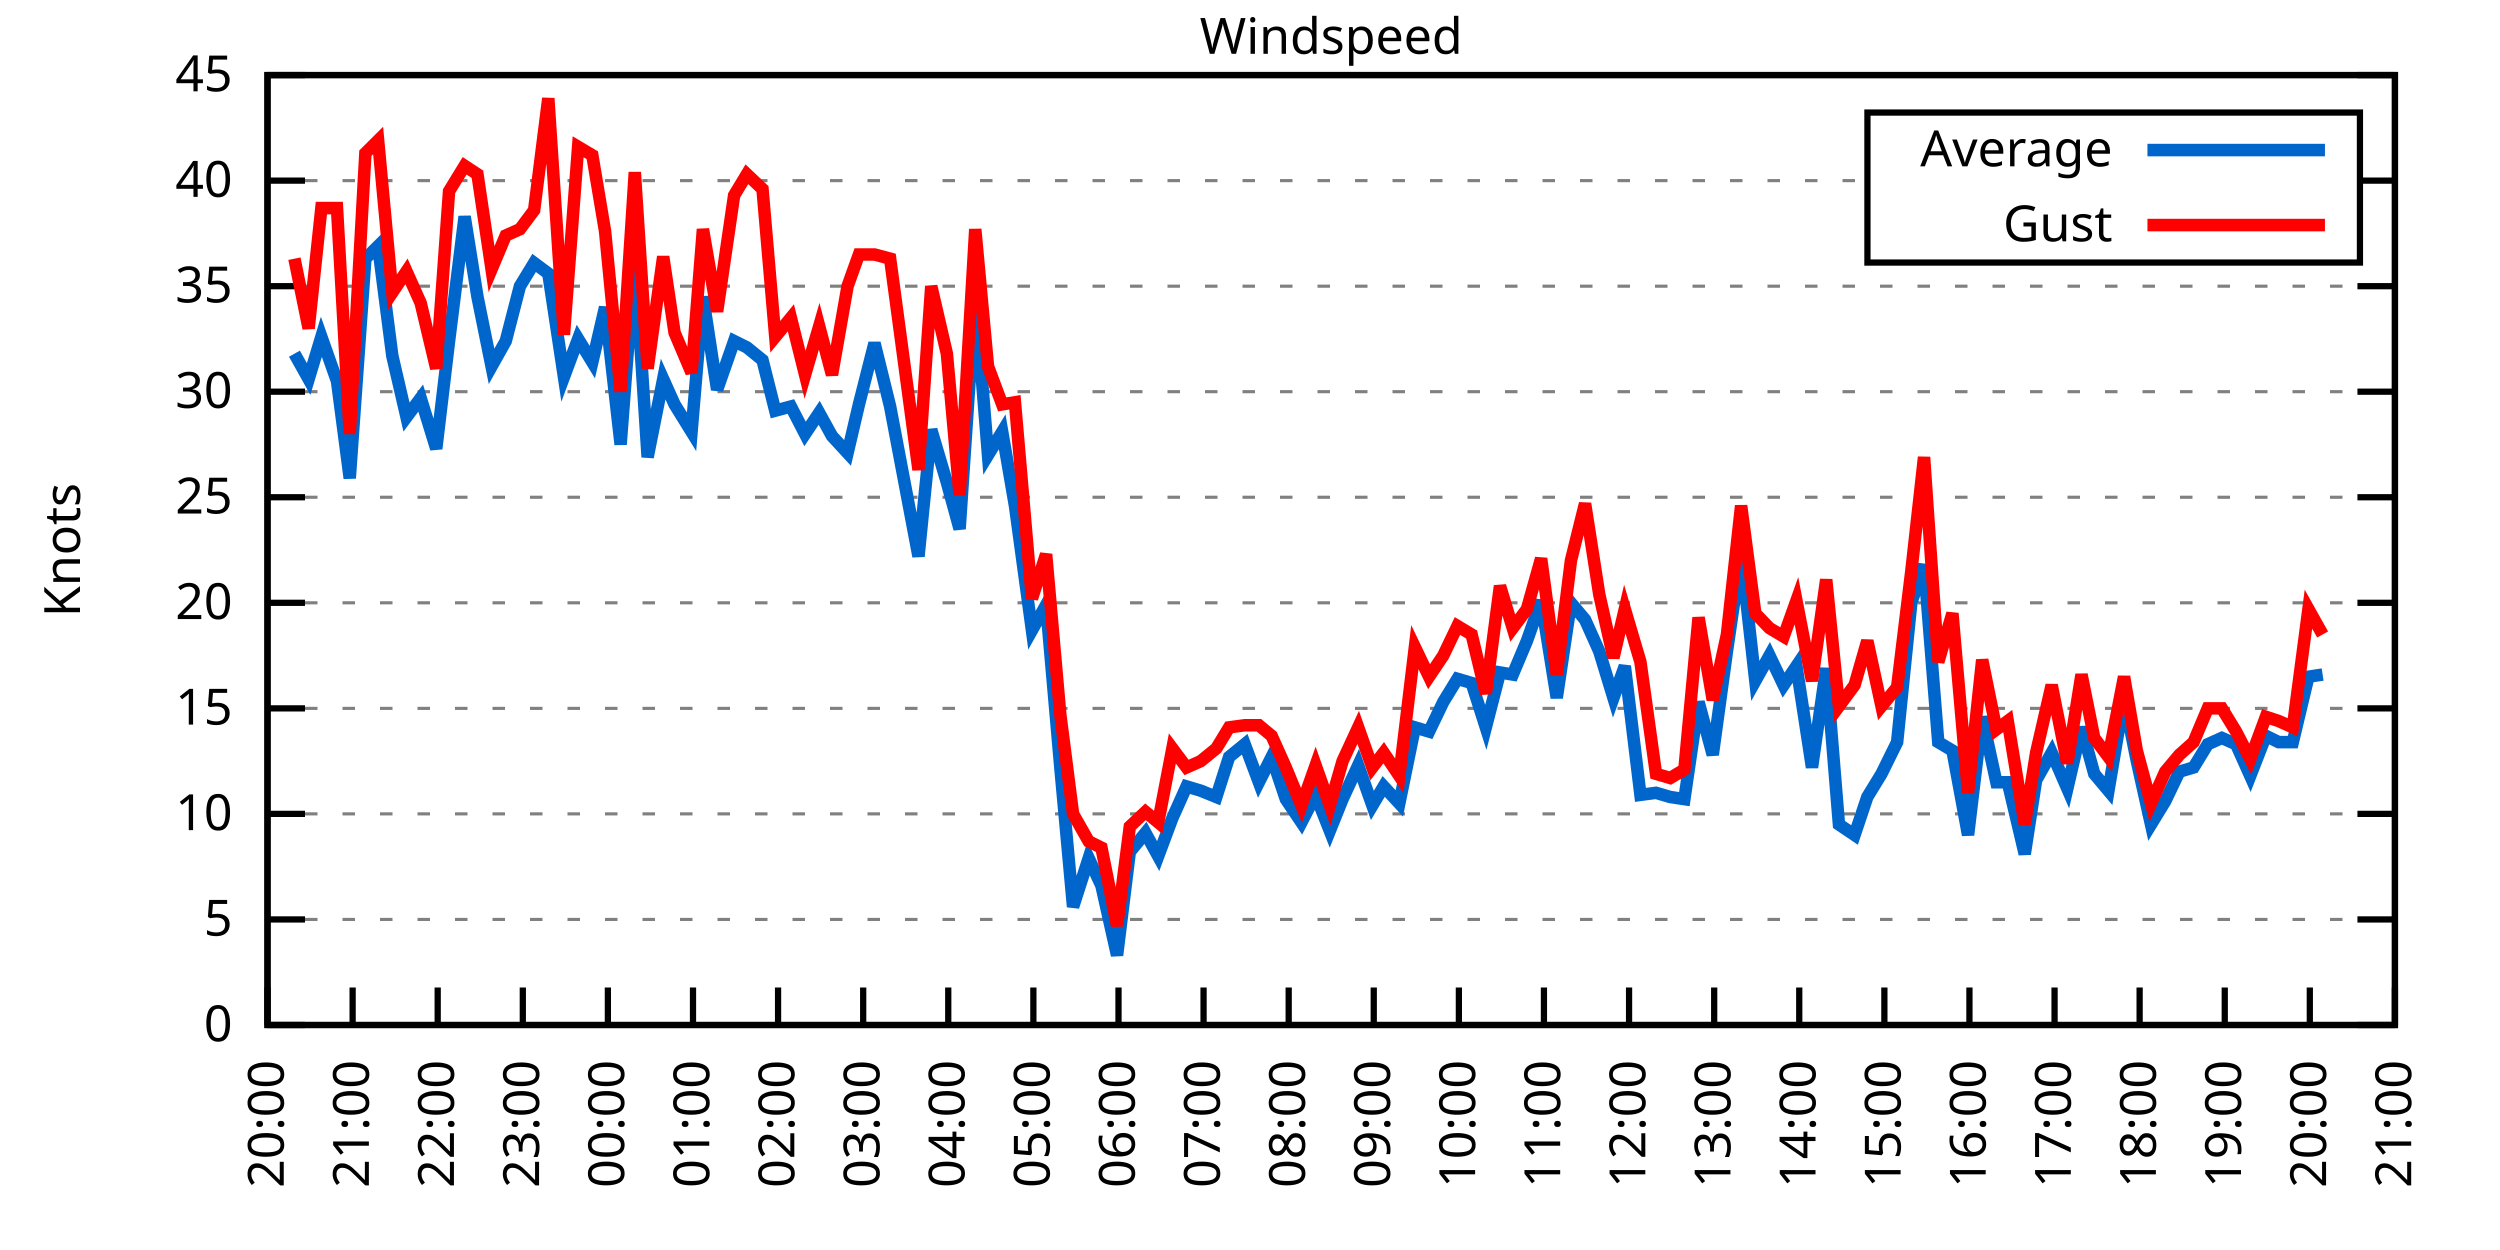
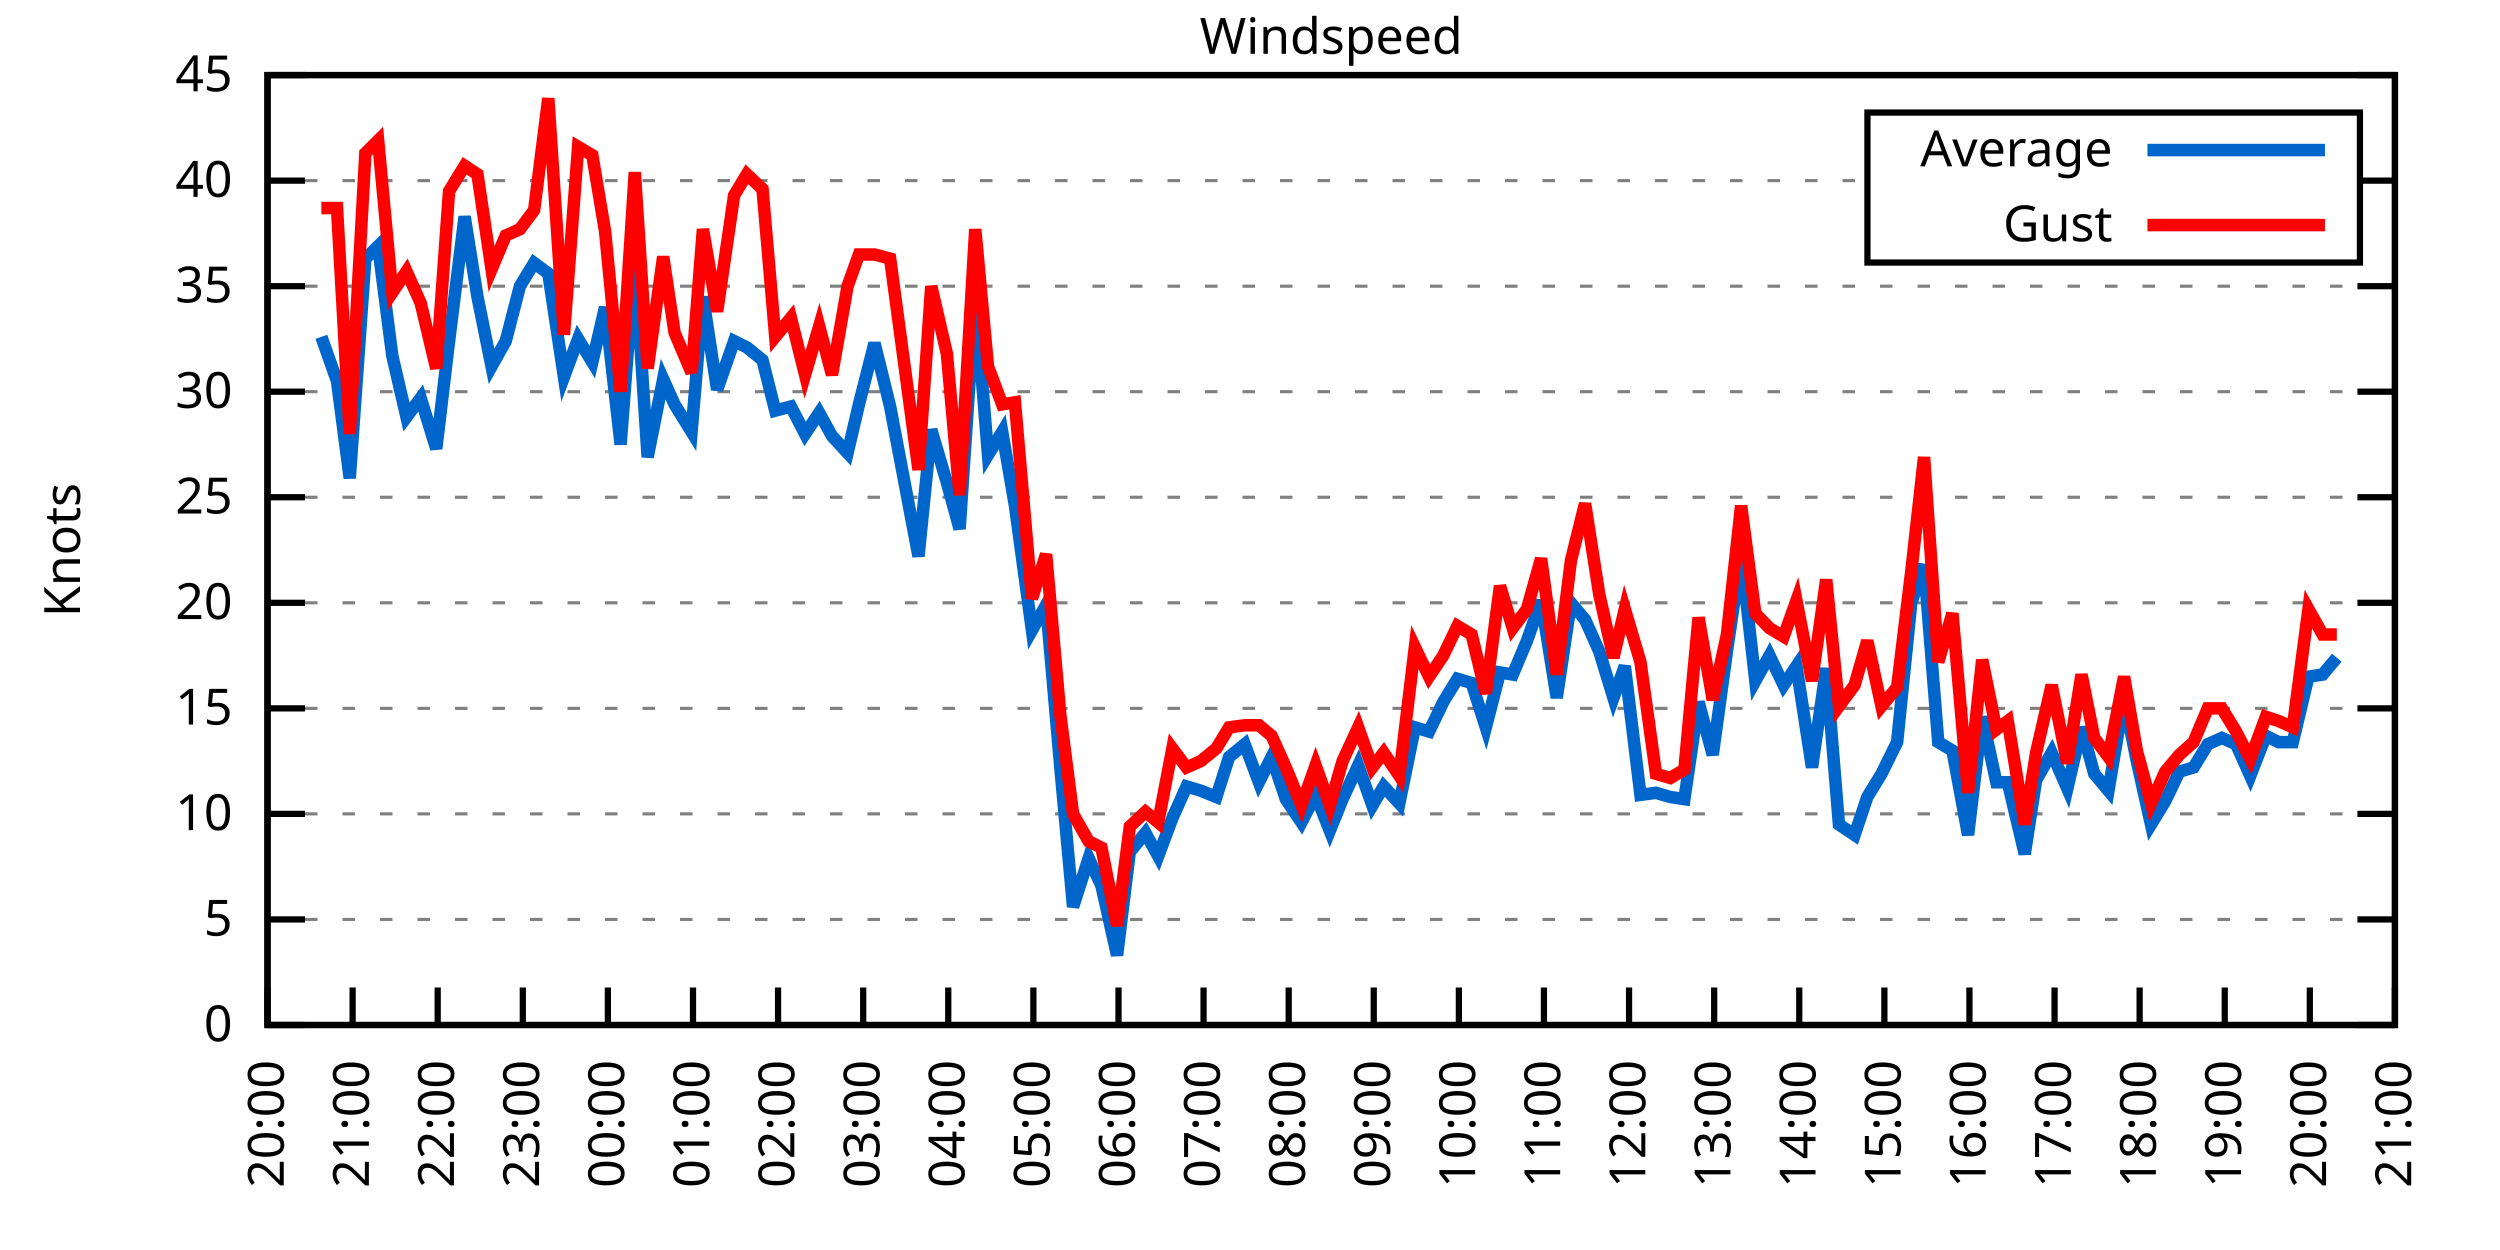
<svg xmlns="http://www.w3.org/2000/svg" xmlns:xlink="http://www.w3.org/1999/xlink" width="400" height="200" viewBox="0 0 400 200">
  <g id="gnuplot_canvas">
    <rect x="0" y="0" width="400" height="200" fill="none" />
    <defs>
      <circle id="gpDot" r="0.5" stroke-width="0.5" stroke="currentColor" />
      <path id="gpPt0" stroke-width="0.333" stroke="currentColor" d="M-1,0 h2 M0,-1 v2" />
      <path id="gpPt1" stroke-width="0.333" stroke="currentColor" d="M-1,-1 L1,1 M1,-1 L-1,1" />
      <path id="gpPt2" stroke-width="0.333" stroke="currentColor" d="M-1,0 L1,0 M0,-1 L0,1 M-1,-1 L1,1 M-1,1 L1,-1" />
      <rect id="gpPt3" stroke-width="0.333" stroke="currentColor" x="-1" y="-1" width="2" height="2" />
      <rect id="gpPt4" stroke-width="0.333" stroke="currentColor" fill="currentColor" x="-1" y="-1" width="2" height="2" />
      <circle id="gpPt5" stroke-width="0.333" stroke="currentColor" cx="0" cy="0" r="1" />
      <use xlink:href="#gpPt5" id="gpPt6" fill="currentColor" stroke="none" />
      <path id="gpPt7" stroke-width="0.333" stroke="currentColor" d="M0,-1.33 L-1.33,0.67 L1.33,0.67 z" />
      <use xlink:href="#gpPt7" id="gpPt8" fill="currentColor" stroke="none" />
      <use xlink:href="#gpPt7" id="gpPt9" stroke="currentColor" transform="rotate(180)" />
      <use xlink:href="#gpPt9" id="gpPt10" fill="currentColor" stroke="none" />
      <use xlink:href="#gpPt3" id="gpPt11" stroke="currentColor" transform="rotate(45)" />
      <use xlink:href="#gpPt11" id="gpPt12" fill="currentColor" stroke="none" />
      <path id="gpPt13" stroke-width="0.333" stroke="currentColor" d="M0,1.330 L1.265,0.411 L0.782,-1.067 L-0.782,-1.076 L-1.265,0.411 z" />
      <use xlink:href="#gpPt13" id="gpPt14" fill="currentColor" stroke="none" />
      <filter id="textbox" filterUnits="objectBoundingBox" x="0" y="0" height="1" width="1">
        <feFlood flood-color="white" flood-opacity="1" result="bgnd" />
        <feComposite in="SourceGraphic" in2="bgnd" operator="atop" />
      </filter>
      <filter id="greybox" filterUnits="objectBoundingBox" x="0" y="0" height="1" width="1">
        <feFlood flood-color="lightgrey" flood-opacity="1" result="grey" />
        <feComposite in="SourceGraphic" in2="grey" operator="atop" />
      </filter>
    </defs>
    <g fill="none" color="white" stroke="currentColor" stroke-width="1.00" stroke-linecap="butt" stroke-linejoin="miter">
</g>
    <g fill="none" color="black" stroke="currentColor" stroke-width="1.00" stroke-linecap="butt" stroke-linejoin="miter">
      <g stroke="none" shape-rendering="crispEdges">
        <polygon fill="rgb(255, 255, 255)" points="42.80,164.00 383.18,164.00 383.18,12.02 42.80,12.02 " />
      </g>
    </g>
    <g fill="none" color="black" stroke="currentColor" stroke-width="1.00" stroke-linecap="butt" stroke-linejoin="miter">
</g>
    <g fill="none" color="black" stroke="black" stroke-width="0.50" stroke-linecap="butt" stroke-linejoin="miter">
</g>
    <g fill="none" color="gray" stroke="currentColor" stroke-width="0.50" stroke-linecap="butt" stroke-linejoin="miter">
      <path stroke="gray" stroke-dasharray="2,4" class="gridline" d="M42.80,164.00 L383.19,164.00  " />
    </g>
    <g fill="none" color="gray" stroke="gray" stroke-width="1.00" stroke-linecap="butt" stroke-linejoin="miter">
</g>
    <g fill="none" color="black" stroke="currentColor" stroke-width="1.00" stroke-linecap="butt" stroke-linejoin="miter">
      <path stroke="black" d="M42.80,164.00 L48.80,164.00 M383.19,164.00 L377.19,164.00  " />
      <g transform="translate(37.20,166.60)" stroke="none" fill="black" font-family="Sans" font-size="8.00" text-anchor="end">
        <text>
          <tspan font-family="Sans"> 0</tspan>
        </text>
      </g>
    </g>
    <g fill="none" color="black" stroke="currentColor" stroke-width="1.00" stroke-linecap="butt" stroke-linejoin="miter">
</g>
    <g fill="none" color="black" stroke="black" stroke-width="0.50" stroke-linecap="butt" stroke-linejoin="miter">
</g>
    <g fill="none" color="gray" stroke="currentColor" stroke-width="0.50" stroke-linecap="butt" stroke-linejoin="miter">
      <path stroke="gray" stroke-dasharray="2,4" class="gridline" d="M42.80,147.11 L383.19,147.11  " />
    </g>
    <g fill="none" color="gray" stroke="gray" stroke-width="1.00" stroke-linecap="butt" stroke-linejoin="miter">
</g>
    <g fill="none" color="black" stroke="currentColor" stroke-width="1.00" stroke-linecap="butt" stroke-linejoin="miter">
      <path stroke="black" d="M42.80,147.11 L48.80,147.11 M383.19,147.11 L377.19,147.11  " />
      <g transform="translate(37.20,149.71)" stroke="none" fill="black" font-family="Sans" font-size="8.00" text-anchor="end">
        <text>
          <tspan font-family="Sans"> 5</tspan>
        </text>
      </g>
    </g>
    <g fill="none" color="black" stroke="currentColor" stroke-width="1.00" stroke-linecap="butt" stroke-linejoin="miter">
</g>
    <g fill="none" color="black" stroke="black" stroke-width="0.50" stroke-linecap="butt" stroke-linejoin="miter">
</g>
    <g fill="none" color="gray" stroke="currentColor" stroke-width="0.50" stroke-linecap="butt" stroke-linejoin="miter">
      <path stroke="gray" stroke-dasharray="2,4" class="gridline" d="M42.80,130.22 L383.19,130.22  " />
    </g>
    <g fill="none" color="gray" stroke="gray" stroke-width="1.00" stroke-linecap="butt" stroke-linejoin="miter">
</g>
    <g fill="none" color="black" stroke="currentColor" stroke-width="1.00" stroke-linecap="butt" stroke-linejoin="miter">
      <path stroke="black" d="M42.80,130.22 L48.80,130.22 M383.19,130.22 L377.19,130.22  " />
      <g transform="translate(37.20,132.82)" stroke="none" fill="black" font-family="Sans" font-size="8.00" text-anchor="end">
        <text>
          <tspan font-family="Sans"> 10</tspan>
        </text>
      </g>
    </g>
    <g fill="none" color="black" stroke="currentColor" stroke-width="1.00" stroke-linecap="butt" stroke-linejoin="miter">
</g>
    <g fill="none" color="black" stroke="black" stroke-width="0.50" stroke-linecap="butt" stroke-linejoin="miter">
</g>
    <g fill="none" color="gray" stroke="currentColor" stroke-width="0.50" stroke-linecap="butt" stroke-linejoin="miter">
      <path stroke="gray" stroke-dasharray="2,4" class="gridline" d="M42.80,113.34 L383.19,113.34  " />
    </g>
    <g fill="none" color="gray" stroke="gray" stroke-width="1.00" stroke-linecap="butt" stroke-linejoin="miter">
</g>
    <g fill="none" color="black" stroke="currentColor" stroke-width="1.00" stroke-linecap="butt" stroke-linejoin="miter">
      <path stroke="black" d="M42.80,113.34 L48.80,113.34 M383.19,113.34 L377.19,113.34  " />
      <g transform="translate(37.20,115.94)" stroke="none" fill="black" font-family="Sans" font-size="8.00" text-anchor="end">
        <text>
          <tspan font-family="Sans"> 15</tspan>
        </text>
      </g>
    </g>
    <g fill="none" color="black" stroke="currentColor" stroke-width="1.00" stroke-linecap="butt" stroke-linejoin="miter">
</g>
    <g fill="none" color="black" stroke="black" stroke-width="0.50" stroke-linecap="butt" stroke-linejoin="miter">
</g>
    <g fill="none" color="gray" stroke="currentColor" stroke-width="0.50" stroke-linecap="butt" stroke-linejoin="miter">
      <path stroke="gray" stroke-dasharray="2,4" class="gridline" d="M42.80,96.45 L383.19,96.45  " />
    </g>
    <g fill="none" color="gray" stroke="gray" stroke-width="1.00" stroke-linecap="butt" stroke-linejoin="miter">
</g>
    <g fill="none" color="black" stroke="currentColor" stroke-width="1.00" stroke-linecap="butt" stroke-linejoin="miter">
      <path stroke="black" d="M42.80,96.45 L48.80,96.45 M383.19,96.45 L377.19,96.45  " />
      <g transform="translate(37.20,99.05)" stroke="none" fill="black" font-family="Sans" font-size="8.00" text-anchor="end">
        <text>
          <tspan font-family="Sans"> 20</tspan>
        </text>
      </g>
    </g>
    <g fill="none" color="black" stroke="currentColor" stroke-width="1.00" stroke-linecap="butt" stroke-linejoin="miter">
</g>
    <g fill="none" color="black" stroke="black" stroke-width="0.50" stroke-linecap="butt" stroke-linejoin="miter">
</g>
    <g fill="none" color="gray" stroke="currentColor" stroke-width="0.50" stroke-linecap="butt" stroke-linejoin="miter">
      <path stroke="gray" stroke-dasharray="2,4" class="gridline" d="M42.80,79.56 L383.19,79.56  " />
    </g>
    <g fill="none" color="gray" stroke="gray" stroke-width="1.00" stroke-linecap="butt" stroke-linejoin="miter">
</g>
    <g fill="none" color="black" stroke="currentColor" stroke-width="1.00" stroke-linecap="butt" stroke-linejoin="miter">
      <path stroke="black" d="M42.80,79.56 L48.80,79.56 M383.19,79.56 L377.19,79.56  " />
      <g transform="translate(37.20,82.16)" stroke="none" fill="black" font-family="Sans" font-size="8.00" text-anchor="end">
        <text>
          <tspan font-family="Sans"> 25</tspan>
        </text>
      </g>
    </g>
    <g fill="none" color="black" stroke="currentColor" stroke-width="1.00" stroke-linecap="butt" stroke-linejoin="miter">
</g>
    <g fill="none" color="black" stroke="black" stroke-width="0.50" stroke-linecap="butt" stroke-linejoin="miter">
</g>
    <g fill="none" color="gray" stroke="currentColor" stroke-width="0.50" stroke-linecap="butt" stroke-linejoin="miter">
      <path stroke="gray" stroke-dasharray="2,4" class="gridline" d="M42.80,62.67 L383.19,62.67  " />
    </g>
    <g fill="none" color="gray" stroke="gray" stroke-width="1.00" stroke-linecap="butt" stroke-linejoin="miter">
</g>
    <g fill="none" color="black" stroke="currentColor" stroke-width="1.00" stroke-linecap="butt" stroke-linejoin="miter">
      <path stroke="black" d="M42.80,62.67 L48.80,62.67 M383.19,62.67 L377.19,62.67  " />
      <g transform="translate(37.20,65.27)" stroke="none" fill="black" font-family="Sans" font-size="8.00" text-anchor="end">
        <text>
          <tspan font-family="Sans"> 30</tspan>
        </text>
      </g>
    </g>
    <g fill="none" color="black" stroke="currentColor" stroke-width="1.00" stroke-linecap="butt" stroke-linejoin="miter">
</g>
    <g fill="none" color="black" stroke="black" stroke-width="0.50" stroke-linecap="butt" stroke-linejoin="miter">
</g>
    <g fill="none" color="gray" stroke="currentColor" stroke-width="0.50" stroke-linecap="butt" stroke-linejoin="miter">
      <path stroke="gray" stroke-dasharray="2,4" class="gridline" d="M42.80,45.79 L383.19,45.79  " />
    </g>
    <g fill="none" color="gray" stroke="gray" stroke-width="1.00" stroke-linecap="butt" stroke-linejoin="miter">
</g>
    <g fill="none" color="black" stroke="currentColor" stroke-width="1.00" stroke-linecap="butt" stroke-linejoin="miter">
      <path stroke="black" d="M42.80,45.79 L48.80,45.79 M383.19,45.79 L377.19,45.79  " />
      <g transform="translate(37.20,48.39)" stroke="none" fill="black" font-family="Sans" font-size="8.00" text-anchor="end">
        <text>
          <tspan font-family="Sans"> 35</tspan>
        </text>
      </g>
    </g>
    <g fill="none" color="black" stroke="currentColor" stroke-width="1.00" stroke-linecap="butt" stroke-linejoin="miter">
</g>
    <g fill="none" color="black" stroke="black" stroke-width="0.50" stroke-linecap="butt" stroke-linejoin="miter">
</g>
    <g fill="none" color="gray" stroke="currentColor" stroke-width="0.50" stroke-linecap="butt" stroke-linejoin="miter">
      <path stroke="gray" stroke-dasharray="2,4" class="gridline" d="M42.80,28.90 L298.79,28.90 M377.59,28.90 L383.19,28.90  " />
    </g>
    <g fill="none" color="gray" stroke="gray" stroke-width="1.00" stroke-linecap="butt" stroke-linejoin="miter">
</g>
    <g fill="none" color="black" stroke="currentColor" stroke-width="1.00" stroke-linecap="butt" stroke-linejoin="miter">
      <path stroke="black" d="M42.80,28.90 L48.80,28.90 M383.19,28.90 L377.19,28.90  " />
      <g transform="translate(37.20,31.50)" stroke="none" fill="black" font-family="Sans" font-size="8.00" text-anchor="end">
        <text>
          <tspan font-family="Sans"> 40</tspan>
        </text>
      </g>
    </g>
    <g fill="none" color="black" stroke="currentColor" stroke-width="1.00" stroke-linecap="butt" stroke-linejoin="miter">
</g>
    <g fill="none" color="black" stroke="black" stroke-width="0.50" stroke-linecap="butt" stroke-linejoin="miter">
</g>
    <g fill="none" color="gray" stroke="currentColor" stroke-width="0.50" stroke-linecap="butt" stroke-linejoin="miter">
      <path stroke="gray" stroke-dasharray="2,4" class="gridline" d="M42.80,12.01 L383.19,12.01  " />
    </g>
    <g fill="none" color="gray" stroke="gray" stroke-width="1.00" stroke-linecap="butt" stroke-linejoin="miter">
</g>
    <g fill="none" color="black" stroke="currentColor" stroke-width="1.00" stroke-linecap="butt" stroke-linejoin="miter">
      <path stroke="black" d="M42.80,12.01 L48.80,12.01 M383.19,12.01 L377.19,12.01  " />
      <g transform="translate(37.20,14.61)" stroke="none" fill="black" font-family="Sans" font-size="8.00" text-anchor="end">
        <text>
          <tspan font-family="Sans"> 45</tspan>
        </text>
      </g>
    </g>
    <g fill="none" color="black" stroke="currentColor" stroke-width="1.00" stroke-linecap="butt" stroke-linejoin="miter">
      <path stroke="black" d="M42.80,164.00 L42.80,158.00  " />
      <g transform="translate(45.40,169.60) rotate(270.00)" stroke="none" fill="black" font-family="Sans" font-size="8.00" text-anchor="end">
        <text>
          <tspan font-family="Sans">20:00</tspan>
        </text>
      </g>
    </g>
    <g fill="none" color="black" stroke="currentColor" stroke-width="1.00" stroke-linecap="butt" stroke-linejoin="miter">
      <path stroke="black" d="M56.42,164.00 L56.42,158.00  " />
      <g transform="translate(59.02,169.60) rotate(270.00)" stroke="none" fill="black" font-family="Sans" font-size="8.00" text-anchor="end">
        <text>
          <tspan font-family="Sans">21:00</tspan>
        </text>
      </g>
    </g>
    <g fill="none" color="black" stroke="currentColor" stroke-width="1.00" stroke-linecap="butt" stroke-linejoin="miter">
      <path stroke="black" d="M70.03,164.00 L70.03,158.00  " />
      <g transform="translate(72.63,169.60) rotate(270.00)" stroke="none" fill="black" font-family="Sans" font-size="8.00" text-anchor="end">
        <text>
          <tspan font-family="Sans">22:00</tspan>
        </text>
      </g>
    </g>
    <g fill="none" color="black" stroke="currentColor" stroke-width="1.00" stroke-linecap="butt" stroke-linejoin="miter">
      <path stroke="black" d="M83.65,164.00 L83.65,158.00  " />
      <g transform="translate(86.25,169.60) rotate(270.00)" stroke="none" fill="black" font-family="Sans" font-size="8.00" text-anchor="end">
        <text>
          <tspan font-family="Sans">23:00</tspan>
        </text>
      </g>
    </g>
    <g fill="none" color="black" stroke="currentColor" stroke-width="1.00" stroke-linecap="butt" stroke-linejoin="miter">
      <path stroke="black" d="M97.26,164.00 L97.26,158.00  " />
      <g transform="translate(99.86,169.60) rotate(270.00)" stroke="none" fill="black" font-family="Sans" font-size="8.00" text-anchor="end">
        <text>
          <tspan font-family="Sans">00:00</tspan>
        </text>
      </g>
    </g>
    <g fill="none" color="black" stroke="currentColor" stroke-width="1.00" stroke-linecap="butt" stroke-linejoin="miter">
      <path stroke="black" d="M110.88,164.00 L110.88,158.00  " />
      <g transform="translate(113.48,169.60) rotate(270.00)" stroke="none" fill="black" font-family="Sans" font-size="8.00" text-anchor="end">
        <text>
          <tspan font-family="Sans">01:00</tspan>
        </text>
      </g>
    </g>
    <g fill="none" color="black" stroke="currentColor" stroke-width="1.00" stroke-linecap="butt" stroke-linejoin="miter">
      <path stroke="black" d="M124.49,164.00 L124.49,158.00  " />
      <g transform="translate(127.09,169.60) rotate(270.00)" stroke="none" fill="black" font-family="Sans" font-size="8.00" text-anchor="end">
        <text>
          <tspan font-family="Sans">02:00</tspan>
        </text>
      </g>
    </g>
    <g fill="none" color="black" stroke="currentColor" stroke-width="1.00" stroke-linecap="butt" stroke-linejoin="miter">
      <path stroke="black" d="M138.11,164.00 L138.11,158.00  " />
      <g transform="translate(140.71,169.60) rotate(270.00)" stroke="none" fill="black" font-family="Sans" font-size="8.00" text-anchor="end">
        <text>
          <tspan font-family="Sans">03:00</tspan>
        </text>
      </g>
    </g>
    <g fill="none" color="black" stroke="currentColor" stroke-width="1.00" stroke-linecap="butt" stroke-linejoin="miter">
      <path stroke="black" d="M151.72,164.00 L151.72,158.00  " />
      <g transform="translate(154.32,169.60) rotate(270.00)" stroke="none" fill="black" font-family="Sans" font-size="8.00" text-anchor="end">
        <text>
          <tspan font-family="Sans">04:00</tspan>
        </text>
      </g>
    </g>
    <g fill="none" color="black" stroke="currentColor" stroke-width="1.00" stroke-linecap="butt" stroke-linejoin="miter">
      <path stroke="black" d="M165.34,164.00 L165.34,158.00  " />
      <g transform="translate(167.94,169.60) rotate(270.00)" stroke="none" fill="black" font-family="Sans" font-size="8.00" text-anchor="end">
        <text>
          <tspan font-family="Sans">05:00</tspan>
        </text>
      </g>
    </g>
    <g fill="none" color="black" stroke="currentColor" stroke-width="1.00" stroke-linecap="butt" stroke-linejoin="miter">
      <path stroke="black" d="M178.96,164.00 L178.96,158.00  " />
      <g transform="translate(181.56,169.60) rotate(270.00)" stroke="none" fill="black" font-family="Sans" font-size="8.00" text-anchor="end">
        <text>
          <tspan font-family="Sans">06:00</tspan>
        </text>
      </g>
    </g>
    <g fill="none" color="black" stroke="currentColor" stroke-width="1.00" stroke-linecap="butt" stroke-linejoin="miter">
      <path stroke="black" d="M192.57,164.00 L192.57,158.00  " />
      <g transform="translate(195.17,169.60) rotate(270.00)" stroke="none" fill="black" font-family="Sans" font-size="8.00" text-anchor="end">
        <text>
          <tspan font-family="Sans">07:00</tspan>
        </text>
      </g>
    </g>
    <g fill="none" color="black" stroke="currentColor" stroke-width="1.00" stroke-linecap="butt" stroke-linejoin="miter">
      <path stroke="black" d="M206.19,164.00 L206.19,158.00  " />
      <g transform="translate(208.79,169.60) rotate(270.00)" stroke="none" fill="black" font-family="Sans" font-size="8.00" text-anchor="end">
        <text>
          <tspan font-family="Sans">08:00</tspan>
        </text>
      </g>
    </g>
    <g fill="none" color="black" stroke="currentColor" stroke-width="1.00" stroke-linecap="butt" stroke-linejoin="miter">
      <path stroke="black" d="M219.80,164.00 L219.80,158.00  " />
      <g transform="translate(222.40,169.60) rotate(270.00)" stroke="none" fill="black" font-family="Sans" font-size="8.00" text-anchor="end">
        <text>
          <tspan font-family="Sans">09:00</tspan>
        </text>
      </g>
    </g>
    <g fill="none" color="black" stroke="currentColor" stroke-width="1.00" stroke-linecap="butt" stroke-linejoin="miter">
      <path stroke="black" d="M233.42,164.00 L233.42,158.00  " />
      <g transform="translate(236.02,169.60) rotate(270.00)" stroke="none" fill="black" font-family="Sans" font-size="8.00" text-anchor="end">
        <text>
          <tspan font-family="Sans">10:00</tspan>
        </text>
      </g>
    </g>
    <g fill="none" color="black" stroke="currentColor" stroke-width="1.00" stroke-linecap="butt" stroke-linejoin="miter">
      <path stroke="black" d="M247.03,164.00 L247.03,158.00  " />
      <g transform="translate(249.63,169.60) rotate(270.00)" stroke="none" fill="black" font-family="Sans" font-size="8.00" text-anchor="end">
        <text>
          <tspan font-family="Sans">11:00</tspan>
        </text>
      </g>
    </g>
    <g fill="none" color="black" stroke="currentColor" stroke-width="1.00" stroke-linecap="butt" stroke-linejoin="miter">
      <path stroke="black" d="M260.65,164.00 L260.65,158.00  " />
      <g transform="translate(263.25,169.60) rotate(270.00)" stroke="none" fill="black" font-family="Sans" font-size="8.00" text-anchor="end">
        <text>
          <tspan font-family="Sans">12:00</tspan>
        </text>
      </g>
    </g>
    <g fill="none" color="black" stroke="currentColor" stroke-width="1.00" stroke-linecap="butt" stroke-linejoin="miter">
      <path stroke="black" d="M274.27,164.00 L274.27,158.00  " />
      <g transform="translate(276.87,169.60) rotate(270.00)" stroke="none" fill="black" font-family="Sans" font-size="8.00" text-anchor="end">
        <text>
          <tspan font-family="Sans">13:00</tspan>
        </text>
      </g>
    </g>
    <g fill="none" color="black" stroke="currentColor" stroke-width="1.00" stroke-linecap="butt" stroke-linejoin="miter">
      <path stroke="black" d="M287.88,164.00 L287.88,158.00  " />
      <g transform="translate(290.48,169.60) rotate(270.00)" stroke="none" fill="black" font-family="Sans" font-size="8.00" text-anchor="end">
        <text>
          <tspan font-family="Sans">14:00</tspan>
        </text>
      </g>
    </g>
    <g fill="none" color="black" stroke="currentColor" stroke-width="1.00" stroke-linecap="butt" stroke-linejoin="miter">
      <path stroke="black" d="M301.50,164.00 L301.50,158.00  " />
      <g transform="translate(304.10,169.60) rotate(270.00)" stroke="none" fill="black" font-family="Sans" font-size="8.00" text-anchor="end">
        <text>
          <tspan font-family="Sans">15:00</tspan>
        </text>
      </g>
    </g>
    <g fill="none" color="black" stroke="currentColor" stroke-width="1.00" stroke-linecap="butt" stroke-linejoin="miter">
      <path stroke="black" d="M315.11,164.00 L315.11,158.00  " />
      <g transform="translate(317.71,169.60) rotate(270.00)" stroke="none" fill="black" font-family="Sans" font-size="8.00" text-anchor="end">
        <text>
          <tspan font-family="Sans">16:00</tspan>
        </text>
      </g>
    </g>
    <g fill="none" color="black" stroke="currentColor" stroke-width="1.00" stroke-linecap="butt" stroke-linejoin="miter">
      <path stroke="black" d="M328.73,164.00 L328.73,158.00  " />
      <g transform="translate(331.33,169.60) rotate(270.00)" stroke="none" fill="black" font-family="Sans" font-size="8.00" text-anchor="end">
        <text>
          <tspan font-family="Sans">17:00</tspan>
        </text>
      </g>
    </g>
    <g fill="none" color="black" stroke="currentColor" stroke-width="1.00" stroke-linecap="butt" stroke-linejoin="miter">
      <path stroke="black" d="M342.34,164.00 L342.34,158.00  " />
      <g transform="translate(344.94,169.60) rotate(270.00)" stroke="none" fill="black" font-family="Sans" font-size="8.00" text-anchor="end">
        <text>
          <tspan font-family="Sans">18:00</tspan>
        </text>
      </g>
    </g>
    <g fill="none" color="black" stroke="currentColor" stroke-width="1.00" stroke-linecap="butt" stroke-linejoin="miter">
      <path stroke="black" d="M355.96,164.00 L355.96,158.00  " />
      <g transform="translate(358.56,169.60) rotate(270.00)" stroke="none" fill="black" font-family="Sans" font-size="8.00" text-anchor="end">
        <text>
          <tspan font-family="Sans">19:00</tspan>
        </text>
      </g>
    </g>
    <g fill="none" color="black" stroke="currentColor" stroke-width="1.00" stroke-linecap="butt" stroke-linejoin="miter">
      <path stroke="black" d="M369.57,164.00 L369.57,158.00  " />
      <g transform="translate(372.17,169.60) rotate(270.00)" stroke="none" fill="black" font-family="Sans" font-size="8.00" text-anchor="end">
        <text>
          <tspan font-family="Sans">20:00</tspan>
        </text>
      </g>
    </g>
    <g fill="none" color="black" stroke="currentColor" stroke-width="1.00" stroke-linecap="butt" stroke-linejoin="miter">
      <path stroke="black" d="M383.19,164.00 L383.19,158.00  " />
      <g transform="translate(385.79,169.60) rotate(270.00)" stroke="none" fill="black" font-family="Sans" font-size="8.00" text-anchor="end">
        <text>
          <tspan font-family="Sans">21:00</tspan>
        </text>
      </g>
    </g>
    <g fill="none" color="black" stroke="currentColor" stroke-width="1.00" stroke-linecap="butt" stroke-linejoin="miter">
</g>
    <g fill="none" color="black" stroke="currentColor" stroke-width="1.00" stroke-linecap="butt" stroke-linejoin="miter">
      <path stroke="black" d="M42.80,12.01 L42.80,164.00 L383.19,164.00 L383.19,12.01 L42.80,12.01 Z  " />
    </g>
    <g fill="none" color="black" stroke="currentColor" stroke-width="1.00" stroke-linecap="butt" stroke-linejoin="miter">
</g>
    <g fill="none" color="black" stroke="currentColor" stroke-width="1.00" stroke-linecap="butt" stroke-linejoin="miter">
      <path stroke="black" d="M298.79,42.01 L298.79,18.01 L377.59,18.01 L377.59,42.01 L298.79,42.01 Z  " />
    </g>
    <g id="Windspeed_plot_1">
      <g fill="none" color="white" stroke="black" stroke-width="2.00" stroke-linecap="butt" stroke-linejoin="miter">
</g>
      <g fill="none" color="black" stroke="currentColor" stroke-width="2.00" stroke-linecap="butt" stroke-linejoin="miter">
        <g transform="translate(337.99,26.61)" stroke="none" fill="black" font-family="Sans" font-size="8.00" text-anchor="end">
          <text>
            <tspan font-family="Sans">Average</tspan>
          </text>
        </g>
      </g>
      <g fill="none" color="black" stroke="currentColor" stroke-width="2.00" stroke-linecap="butt" stroke-linejoin="miter">
-         <path stroke="rgb(  0, 102, 204)" d="M343.59,24.01 L371.99,24.01 M47.11,56.59 L49.38,60.65 L51.42,53.89 L53.92,60.98 L55.96,76.52 L58.46,41.39   L60.50,39.37 L62.77,56.93 L65.04,66.73 L67.31,63.69 L69.80,71.79 L71.85,54.57 L74.34,34.64 L76.39,47.47   L78.65,58.62 L80.92,54.57 L83.19,45.79 L85.46,42.07 L87.73,43.76 L90.23,60.31 L92.50,54.23 L94.77,57.94   L96.81,49.16 L99.30,71.12 L101.57,41.39 L103.62,73.14 L106.11,60.65 L107.93,64.70 L110.65,69.09 L112.47,47.47   L114.74,62.34 L117.46,54.57 L119.50,55.58 L122.00,57.61 L124.04,65.71 L126.54,65.04 L128.81,69.43 L131.07,66.05   L133.12,69.77 L135.61,72.47 L137.43,64.70 L139.92,54.90 L142.42,65.04 L146.96,89.02 L149.00,68.75 L151.50,77.20   L153.54,84.63 L156.04,47.47 L158.08,72.81 L160.35,69.09 L162.39,80.91 L165.11,100.84 L167.38,96.79 L169.65,122.79   L171.69,145.09 L174.19,137.32 L176.23,141.71 L178.73,152.85 L180.77,136.30 L183.27,133.26 L185.31,136.98 L187.58,130.90   L189.85,125.83 L192.12,126.51 L194.61,127.52 L196.66,121.11 L199.15,119.08 L201.42,125.16 L203.46,121.11 L205.73,127.86   L208.23,131.58 L210.50,127.18 L212.77,132.93 L214.81,127.86 L217.31,122.46 L219.58,128.87 L221.39,125.83 L223.89,128.54   L226.38,116.38 L228.65,117.05 L230.92,112.32 L233.19,108.61 L235.46,109.28 L237.73,116.38 L240.00,107.59 L242.04,107.93   L244.31,102.53 L246.58,96.11 L249.08,111.65 L251.35,96.45 L253.61,99.15 L255.88,104.22 L258.15,111.65 L259.97,106.58   L262.47,127.18 L264.96,126.85 L267.23,127.52 L269.50,127.86 L271.77,112.32 L274.04,120.77 L276.31,104.22 L278.58,88.68   L280.85,108.95 L283.12,104.89 L285.38,109.62 L287.43,106.58 L289.92,122.79 L292.19,106.92 L294.23,131.91 L296.73,133.60   L298.77,127.52 L301.04,123.81 L303.54,118.74 L305.81,96.45 L307.85,90.37 L310.12,118.74 L312.39,120.09 L314.89,133.60   L317.15,114.69 L319.42,125.16 L321.24,125.16 L323.96,136.64 L325.78,124.82 L328.27,120.43 L330.77,126.17 L333.04,116.38   L335.08,123.81 L337.35,126.51 L339.85,111.65 L341.89,121.78 L344.16,131.91 L346.43,128.20 L348.70,123.47 L350.97,122.79   L353.24,119.08 L355.50,118.07 L357.77,119.08 L360.04,124.14 L362.54,117.73 L364.58,118.74 L366.85,118.74 L369.35,108.27   L371.62,107.93  " />
+         <path stroke="rgb(  0, 102, 204)" d="M343.59,24.01 L371.99,24.01 M51.42,53.89 L53.92,60.98 L55.96,76.52 L58.46,41.39 L60.50,39.37 L62.77,56.93   L65.04,66.73 L67.31,63.69 L69.80,71.79 L71.85,54.57 L74.34,34.64 L76.39,47.47 L78.65,58.62 L80.92,54.57   L83.19,45.79 L85.46,42.07 L87.73,43.76 L90.23,60.31 L92.50,54.23 L94.77,57.94 L96.81,49.16 L99.30,71.12   L101.57,41.39 L103.62,73.14 L106.11,60.65 L107.93,64.70 L110.65,69.09 L112.47,47.47 L114.74,62.34 L117.46,54.57   L119.50,55.58 L122.00,57.61 L124.04,65.71 L126.54,65.04 L128.81,69.43 L131.07,66.05 L133.12,69.77 L135.61,72.47   L137.43,64.70 L139.92,54.90 L142.42,65.04 L146.96,89.02 L149.00,68.75 L151.50,77.20 L153.54,84.63 L156.04,47.47   L158.08,72.81 L160.35,69.09 L162.39,80.91 L165.11,100.84 L167.38,96.79 L169.65,122.79 L171.69,145.09 L174.19,137.32   L176.23,141.71 L178.73,152.85 L180.77,136.30 L183.27,133.26 L185.31,136.98 L187.58,130.90 L189.85,125.83 L192.12,126.51   L194.61,127.52 L196.66,121.11 L199.15,119.08 L201.42,125.16 L203.46,121.11 L205.73,127.86 L208.23,131.58 L210.50,127.18   L212.77,132.93 L214.81,127.86 L217.31,122.46 L219.58,128.87 L221.39,125.83 L223.89,128.54 L226.38,116.38 L228.65,117.05   L230.92,112.32 L233.19,108.61 L235.46,109.28 L237.73,116.38 L240.00,107.59 L242.04,107.93 L244.31,102.53 L246.58,96.11   L249.08,111.65 L251.35,96.45 L253.61,99.15 L255.88,104.22 L258.15,111.65 L259.97,106.58 L262.47,127.18 L264.96,126.85   L267.23,127.52 L269.50,127.86 L271.77,112.32 L274.04,120.77 L276.31,104.22 L278.58,88.68 L280.85,108.95 L283.12,104.89   L285.38,109.62 L287.43,106.58 L289.92,122.79 L292.19,106.92 L294.23,131.91 L296.73,133.60 L298.77,127.52 L301.04,123.81   L303.54,118.74 L305.81,96.45 L307.85,90.37 L310.12,118.74 L312.39,120.09 L314.89,133.60 L317.15,114.69 L319.42,125.16   L321.24,125.16 L323.96,136.64 L325.78,124.82 L328.27,120.43 L330.77,126.17 L333.04,116.38 L335.08,123.81 L337.35,126.51   L339.85,111.65 L341.89,121.78 L344.16,131.91 L346.43,128.20 L348.70,123.47 L350.97,122.79 L353.24,119.08 L355.50,118.07   L357.77,119.08 L360.04,124.14 L362.54,117.73 L364.58,118.74 L366.85,118.74 L369.35,108.27 L371.62,107.93 L373.89,105.23    " />
      </g>
    </g>
    <g id="Windspeed_plot_2">
      <g fill="none" color="black" stroke="currentColor" stroke-width="2.00" stroke-linecap="butt" stroke-linejoin="miter">
        <g transform="translate(337.99,38.61)" stroke="none" fill="black" font-family="Sans" font-size="8.00" text-anchor="end">
          <text>
            <tspan font-family="Sans">Gust</tspan>
          </text>
        </g>
      </g>
      <g fill="none" color="black" stroke="currentColor" stroke-width="2.00" stroke-linecap="butt" stroke-linejoin="miter">
-         <path stroke="rgb(255,   0,   0)" d="M343.59,36.01 L371.99,36.01 M47.11,41.39 L49.38,52.54 L51.42,33.29 L53.92,33.29 L55.96,69.43 L58.46,24.51   L60.50,22.48 L62.77,46.80 L65.04,43.42 L67.31,48.49 L69.80,58.96 L71.85,30.59 L74.34,26.53 L76.39,27.88   L78.65,43.08 L80.92,37.68 L83.19,36.67 L85.46,33.63 L87.73,15.73 L90.23,53.55 L92.50,23.49 L94.77,24.84   L96.81,37.00 L99.30,62.67 L101.57,27.55 L103.62,58.96 L106.11,41.06 L107.93,53.22 L110.65,59.63 L112.47,36.67   L114.74,49.84 L117.46,31.26 L119.50,27.88 L122.00,30.25 L124.04,53.89 L126.54,50.85 L128.81,59.97 L131.07,52.20   L133.12,59.97 L135.61,45.79 L137.43,40.72 L139.92,40.72 L142.42,41.39 L146.96,75.17 L149.00,45.79 L151.50,56.59   L153.54,79.22 L156.04,36.67 L158.08,58.62 L160.35,64.70 L162.39,64.36 L165.11,95.77 L167.38,88.68 L169.65,114.35   L171.69,130.22 L174.19,134.62 L176.23,135.63 L178.73,148.13 L180.77,132.25 L183.27,129.89 L185.31,131.58 L187.58,119.75   L189.85,122.79 L192.12,121.78 L194.61,119.75 L196.66,116.38 L199.15,116.04 L201.42,116.04 L203.46,117.73 L205.73,122.79   L208.23,128.87 L210.50,122.46 L212.77,128.87 L214.81,121.78 L217.31,116.38 L219.58,122.79 L221.39,120.43 L223.89,124.14   L226.38,103.54 L228.65,108.27 L230.92,104.89 L233.19,100.16 L235.46,101.52 L237.73,110.97 L240.00,93.75 L242.04,100.50   L244.31,97.46 L246.58,89.36 L249.08,107.93 L251.35,89.69 L253.61,80.57 L255.88,95.10 L258.15,105.23 L259.97,97.46   L262.47,105.91 L264.96,123.81 L267.23,124.48 L269.50,123.13 L271.77,98.81 L274.04,111.99 L276.31,101.52 L278.58,80.91   L280.85,98.14 L283.12,100.50 L285.38,101.85 L287.43,96.11 L289.92,108.95 L292.19,92.73 L294.23,113.00 L296.73,109.62   L298.77,102.53 L301.04,113.00 L303.54,109.96 L305.81,91.38 L307.85,73.14 L310.12,105.91 L312.39,98.14 L314.89,126.85   L317.15,105.57 L319.42,116.71 L321.24,115.36 L323.96,131.91 L325.78,120.43 L328.27,109.62 L330.77,122.12 L333.04,107.93   L335.08,118.07 L337.35,121.11 L339.85,108.27 L341.89,120.09 L344.16,128.54 L346.43,123.47 L348.70,120.77 L350.97,118.74   L353.24,113.34 L355.50,113.34 L357.77,117.05 L360.04,121.44 L362.54,114.69 L364.58,115.36 L366.85,116.38 L369.35,97.46   L371.62,101.52  " />
+         <path stroke="rgb(255,   0,   0)" d="M343.59,36.01 L371.99,36.01 M51.42,33.29 L53.92,33.29 L55.96,69.43 L58.46,24.51 L60.50,22.48 L62.77,46.80   L65.04,43.42 L67.31,48.49 L69.80,58.96 L71.85,30.59 L74.34,26.53 L76.39,27.88 L78.65,43.08 L80.92,37.68   L83.19,36.67 L85.46,33.63 L87.73,15.73 L90.23,53.55 L92.50,23.49 L94.77,24.84 L96.81,37.00 L99.30,62.67   L101.57,27.55 L103.62,58.96 L106.11,41.06 L107.93,53.22 L110.65,59.63 L112.47,36.67 L114.74,49.84 L117.46,31.26   L119.50,27.88 L122.00,30.25 L124.04,53.89 L126.54,50.85 L128.81,59.97 L131.07,52.20 L133.12,59.97 L135.61,45.79   L137.43,40.72 L139.92,40.72 L142.42,41.39 L146.96,75.17 L149.00,45.79 L151.50,56.59 L153.54,79.22 L156.04,36.67   L158.08,58.62 L160.35,64.70 L162.39,64.36 L165.11,95.77 L167.38,88.68 L169.65,114.35 L171.69,130.22 L174.19,134.62   L176.23,135.63 L178.73,148.13 L180.77,132.25 L183.27,129.89 L185.31,131.58 L187.58,119.75 L189.85,122.79 L192.12,121.78   L194.61,119.75 L196.66,116.38 L199.15,116.04 L201.42,116.04 L203.46,117.73 L205.73,122.79 L208.23,128.87 L210.50,122.46   L212.77,128.87 L214.81,121.78 L217.31,116.38 L219.58,122.79 L221.39,120.43 L223.89,124.14 L226.38,103.54 L228.65,108.27   L230.92,104.89 L233.19,100.16 L235.46,101.52 L237.73,110.97 L240.00,93.75 L242.04,100.50 L244.31,97.46 L246.58,89.36   L249.08,107.93 L251.35,89.69 L253.61,80.57 L255.88,95.10 L258.15,105.23 L259.97,97.46 L262.47,105.91 L264.96,123.81   L267.23,124.48 L269.50,123.13 L271.77,98.81 L274.04,111.99 L276.31,101.52 L278.58,80.91 L280.85,98.14 L283.12,100.50   L285.38,101.85 L287.43,96.11 L289.92,108.95 L292.19,92.73 L294.23,113.00 L296.73,109.62 L298.77,102.53 L301.04,113.00   L303.54,109.96 L305.81,91.38 L307.85,73.14 L310.12,105.91 L312.39,98.14 L314.89,126.85 L317.15,105.57 L319.42,116.71   L321.24,115.36 L323.96,131.91 L325.78,120.43 L328.27,109.62 L330.77,122.12 L333.04,107.93 L335.08,118.07 L337.35,121.11   L339.85,108.27 L341.89,120.09 L344.16,128.54 L346.43,123.47 L348.70,120.77 L350.97,118.74 L353.24,113.34 L355.50,113.34   L357.77,117.05 L360.04,121.44 L362.54,114.69 L364.58,115.36 L366.85,116.38 L369.35,97.46 L371.62,101.52 L373.89,101.52    " />
      </g>
    </g>
    <g fill="none" color="black" stroke="currentColor" stroke-width="2.00" stroke-linecap="butt" stroke-linejoin="miter">
</g>
    <g fill="none" color="black" stroke="black" stroke-width="1.00" stroke-linecap="butt" stroke-linejoin="miter">
</g>
    <g fill="none" color="black" stroke="currentColor" stroke-width="1.00" stroke-linecap="butt" stroke-linejoin="miter">
      <path stroke="black" d="M42.80,12.01 L42.80,164.00 L383.19,164.00 L383.19,12.01 L42.80,12.01 Z  " />
      <g transform="translate(12.80,88.01) rotate(270.00)" stroke="none" fill="black" font-family="Sans" font-size="8.00" text-anchor="middle">
        <text>
          <tspan font-family="Sans">Knots</tspan>
        </text>
      </g>
    </g>
    <g fill="none" color="black" stroke="currentColor" stroke-width="1.00" stroke-linecap="butt" stroke-linejoin="miter">
</g>
    <g fill="none" color="black" stroke="currentColor" stroke-width="1.00" stroke-linecap="butt" stroke-linejoin="miter">
      <g transform="translate(212.99,8.61)" stroke="none" fill="black" font-family="Sans" font-size="8.00" text-anchor="middle">
        <text>
          <tspan font-family="Sans">Windspeed</tspan>
        </text>
      </g>
    </g>
    <g fill="none" color="black" stroke="currentColor" stroke-width="1.00" stroke-linecap="butt" stroke-linejoin="miter">
</g>
  </g>
</svg>
